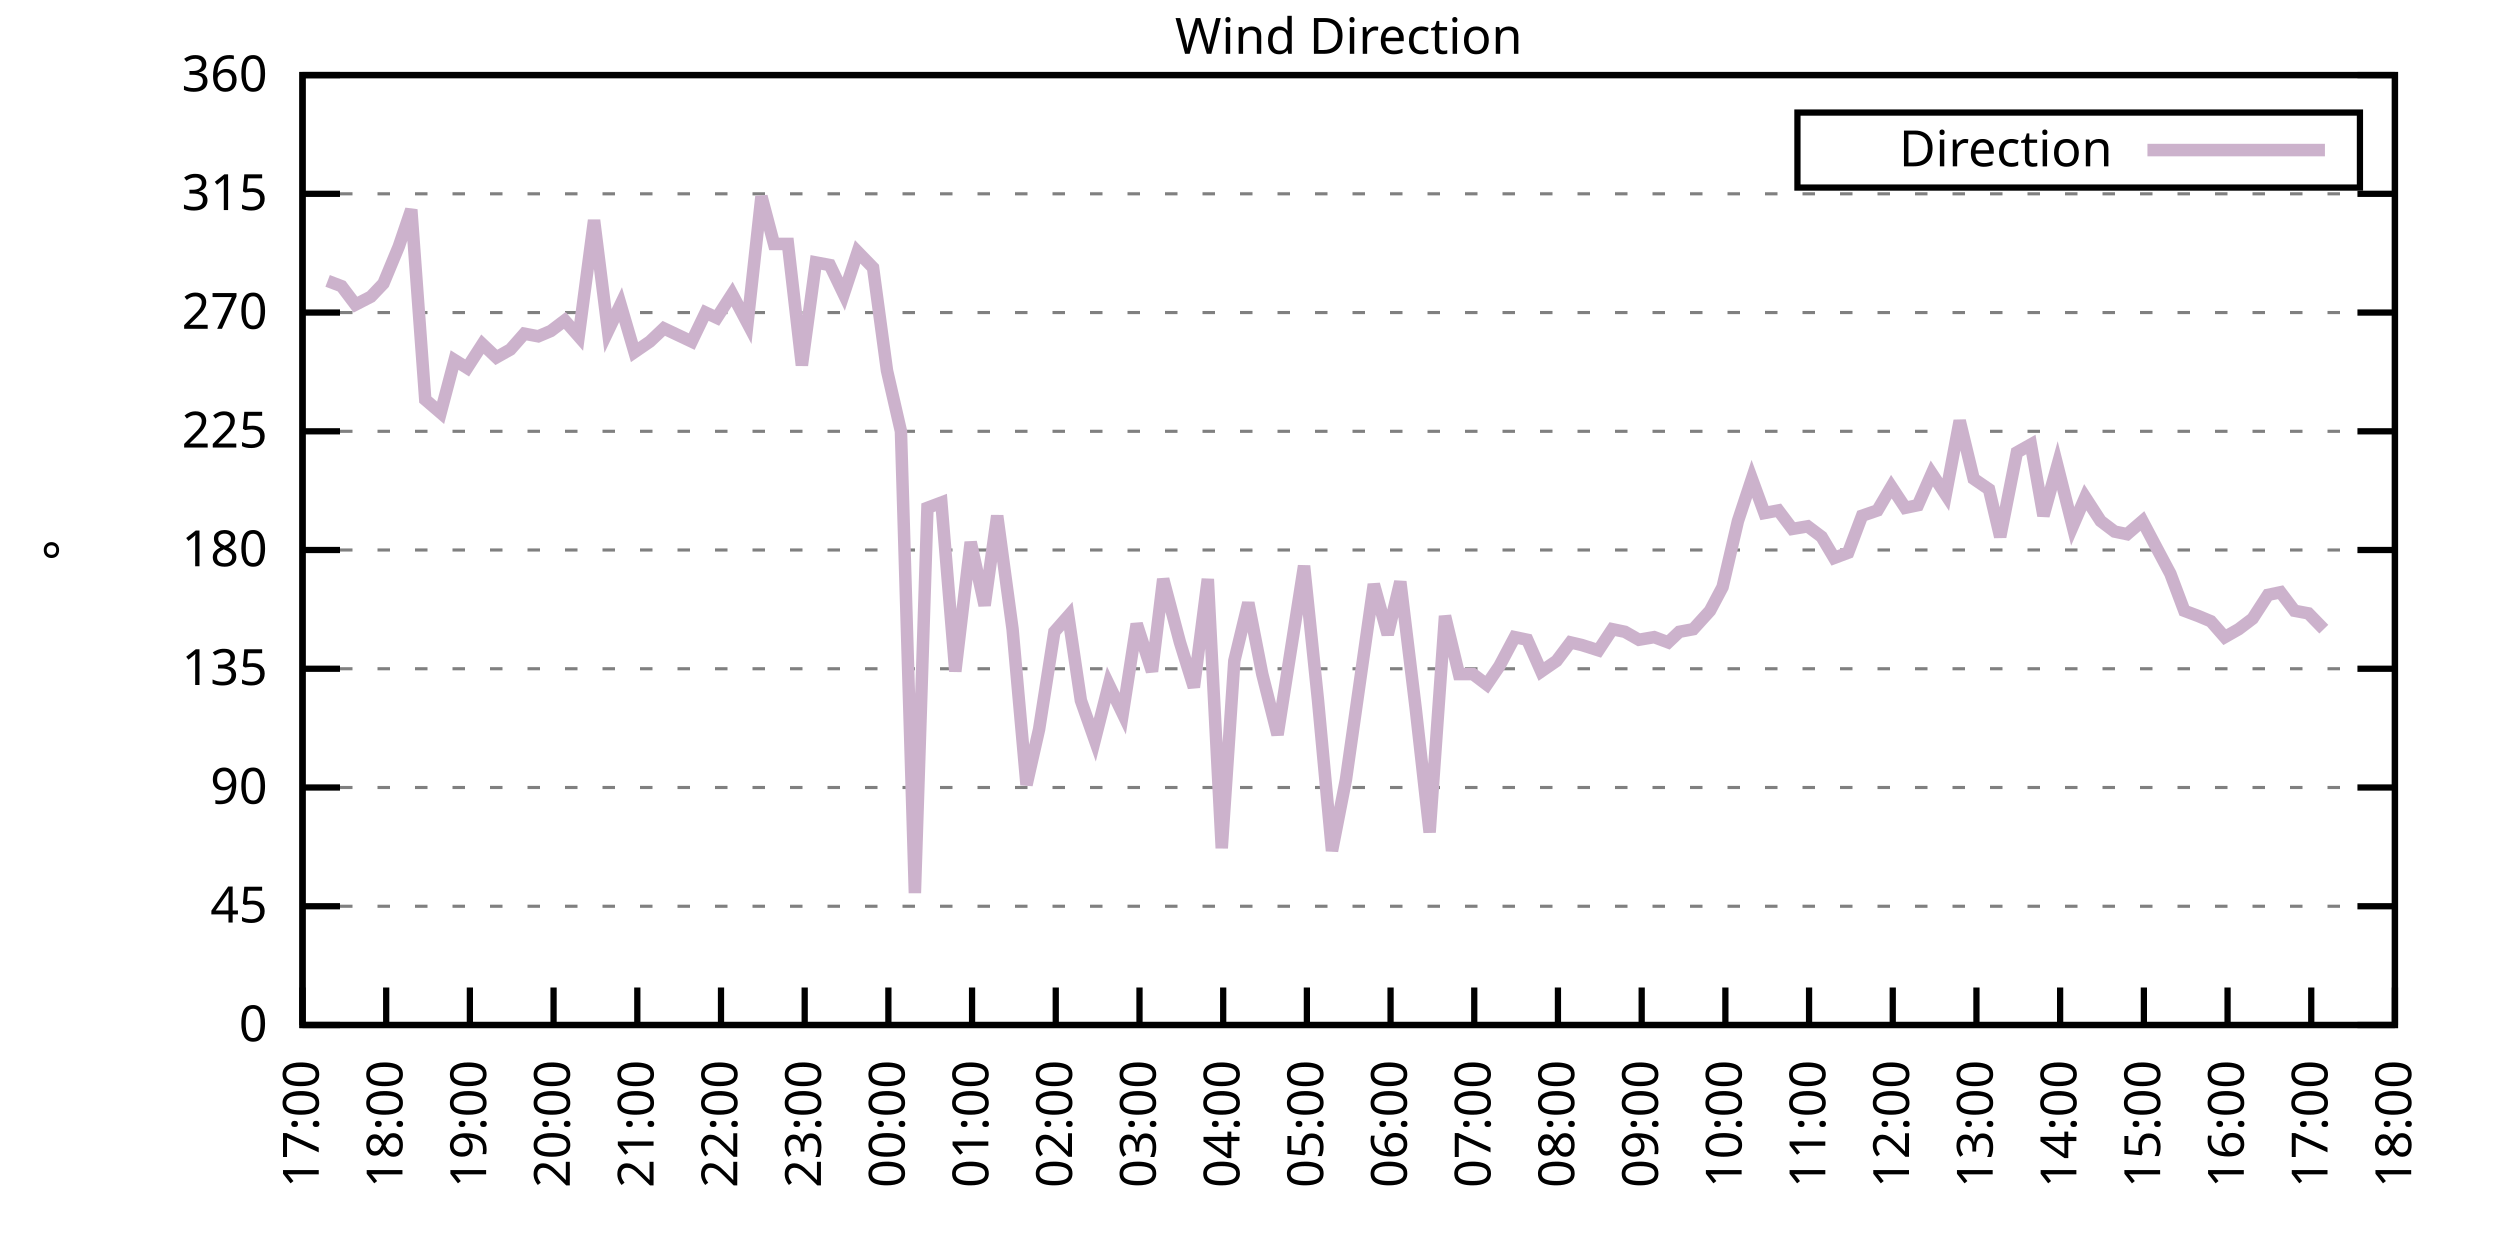
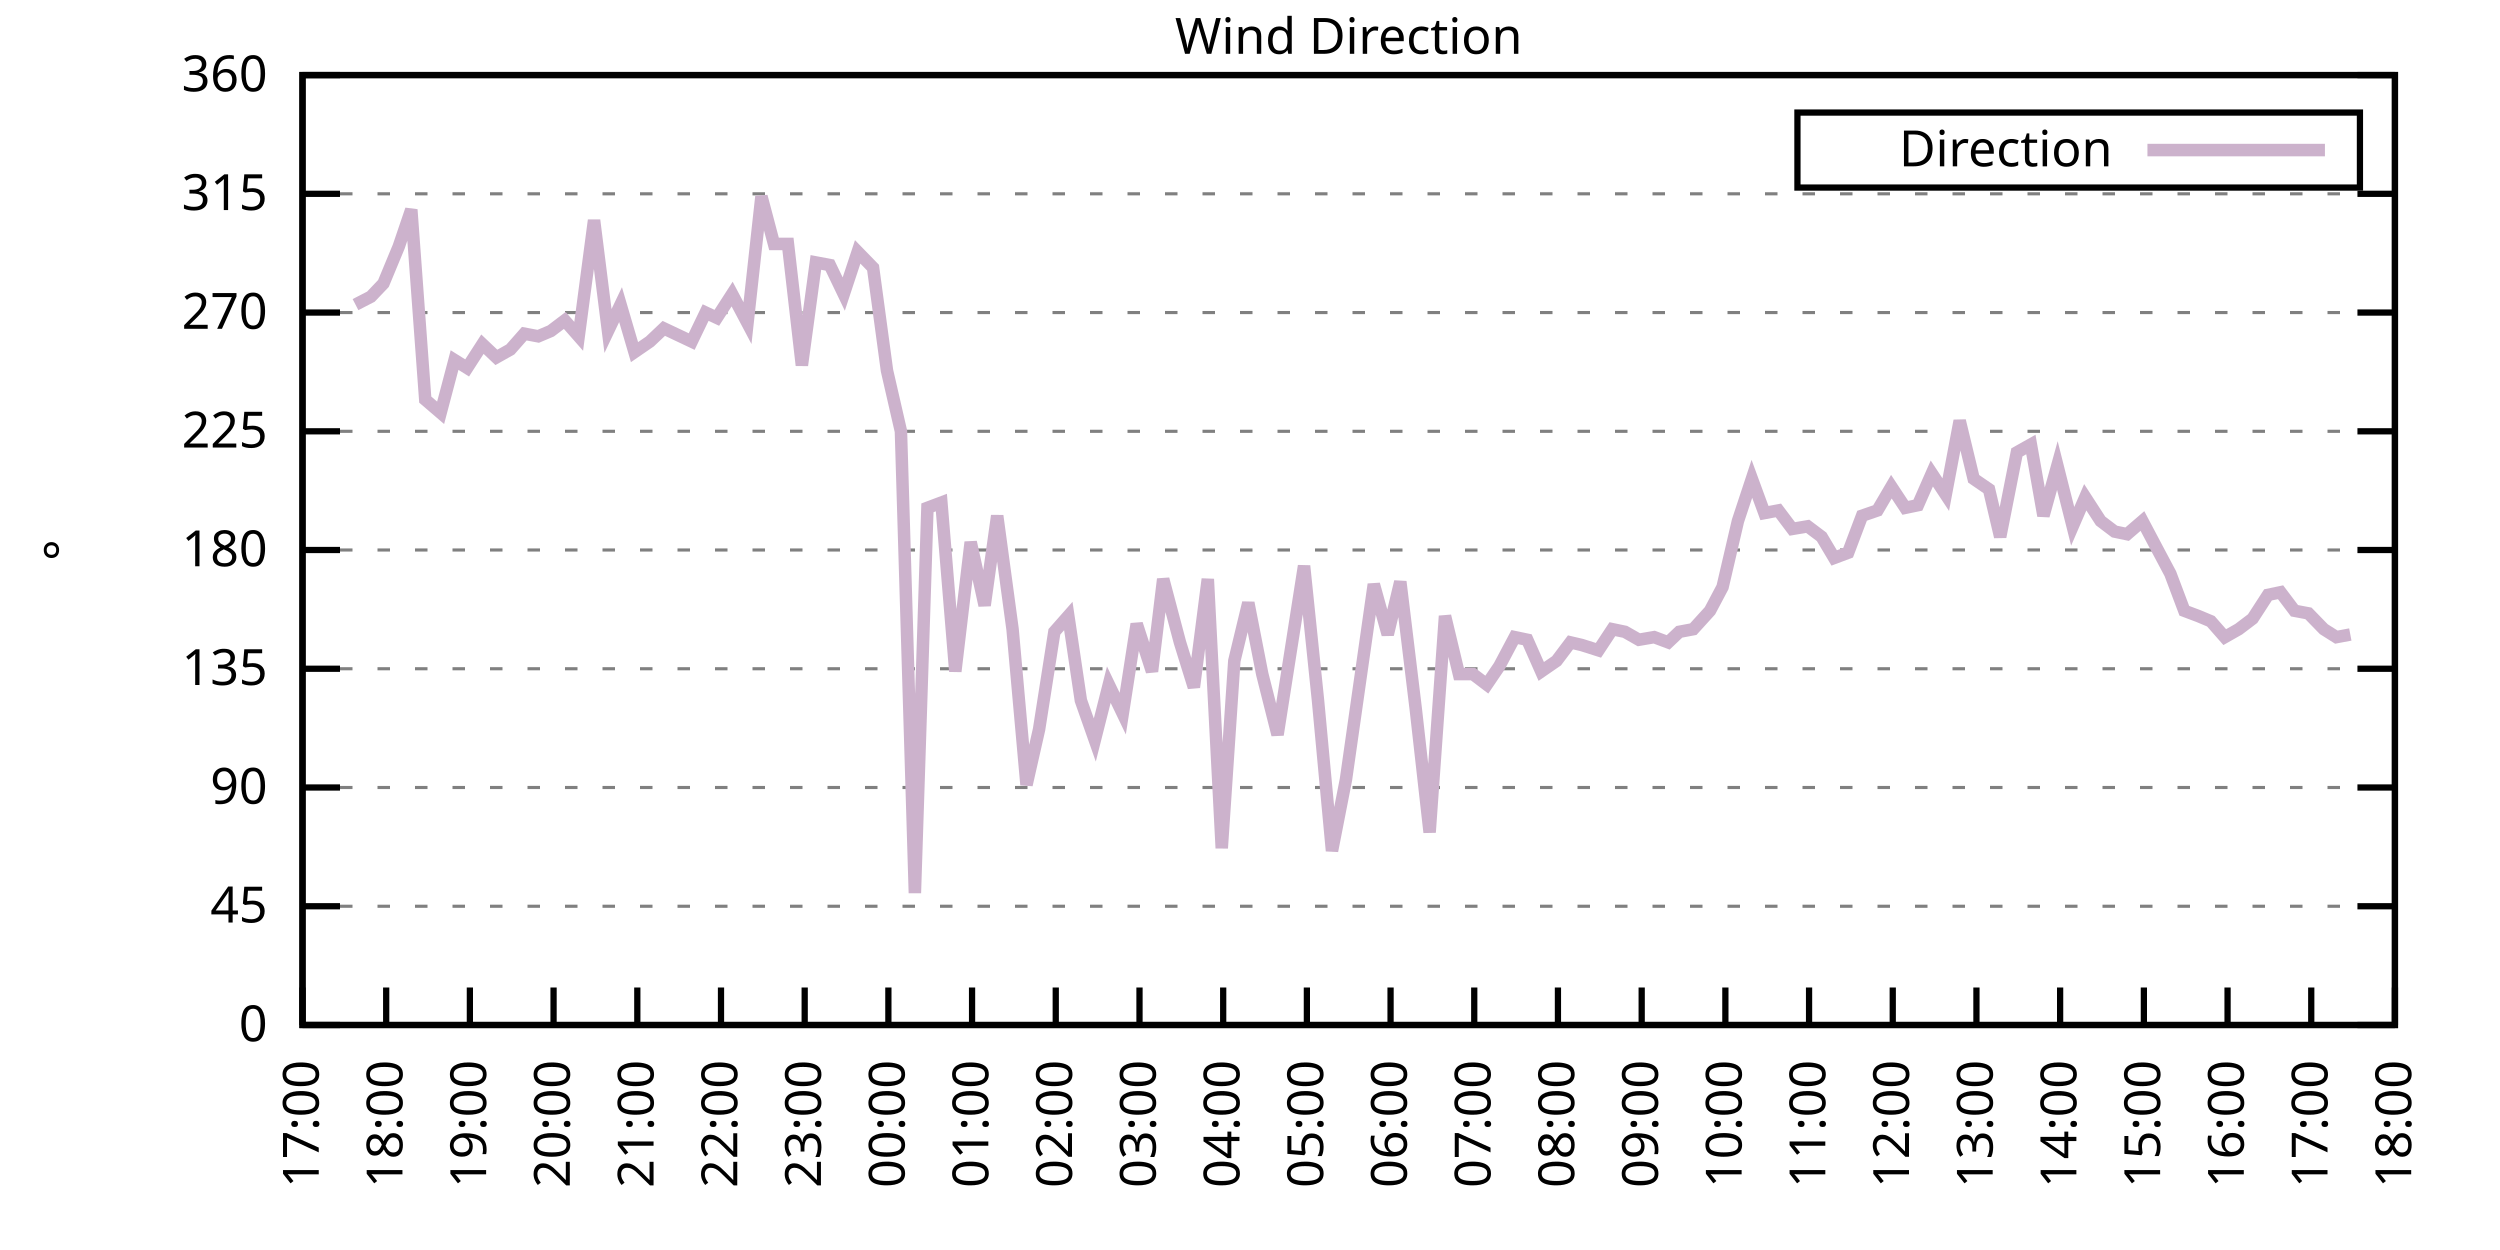
<svg xmlns="http://www.w3.org/2000/svg" xmlns:xlink="http://www.w3.org/1999/xlink" width="400" height="200" viewBox="0 0 400 200">
  <g id="gnuplot_canvas">
    <rect x="0" y="0" width="400" height="200" fill="none" />
    <defs>
      <circle id="gpDot" r="0.5" stroke-width="0.5" stroke="currentColor" />
      <path id="gpPt0" stroke-width="0.333" stroke="currentColor" d="M-1,0 h2 M0,-1 v2" />
      <path id="gpPt1" stroke-width="0.333" stroke="currentColor" d="M-1,-1 L1,1 M1,-1 L-1,1" />
      <path id="gpPt2" stroke-width="0.333" stroke="currentColor" d="M-1,0 L1,0 M0,-1 L0,1 M-1,-1 L1,1 M-1,1 L1,-1" />
      <rect id="gpPt3" stroke-width="0.333" stroke="currentColor" x="-1" y="-1" width="2" height="2" />
      <rect id="gpPt4" stroke-width="0.333" stroke="currentColor" fill="currentColor" x="-1" y="-1" width="2" height="2" />
      <circle id="gpPt5" stroke-width="0.333" stroke="currentColor" cx="0" cy="0" r="1" />
      <use xlink:href="#gpPt5" id="gpPt6" fill="currentColor" stroke="none" />
      <path id="gpPt7" stroke-width="0.333" stroke="currentColor" d="M0,-1.33 L-1.33,0.67 L1.33,0.67 z" />
      <use xlink:href="#gpPt7" id="gpPt8" fill="currentColor" stroke="none" />
      <use xlink:href="#gpPt7" id="gpPt9" stroke="currentColor" transform="rotate(180)" />
      <use xlink:href="#gpPt9" id="gpPt10" fill="currentColor" stroke="none" />
      <use xlink:href="#gpPt3" id="gpPt11" stroke="currentColor" transform="rotate(45)" />
      <use xlink:href="#gpPt11" id="gpPt12" fill="currentColor" stroke="none" />
      <path id="gpPt13" stroke-width="0.333" stroke="currentColor" d="M0,1.330 L1.265,0.411 L0.782,-1.067 L-0.782,-1.076 L-1.265,0.411 z" />
      <use xlink:href="#gpPt13" id="gpPt14" fill="currentColor" stroke="none" />
      <filter id="textbox" filterUnits="objectBoundingBox" x="0" y="0" height="1" width="1">
        <feFlood flood-color="white" flood-opacity="1" result="bgnd" />
        <feComposite in="SourceGraphic" in2="bgnd" operator="atop" />
      </filter>
      <filter id="greybox" filterUnits="objectBoundingBox" x="0" y="0" height="1" width="1">
        <feFlood flood-color="lightgrey" flood-opacity="1" result="grey" />
        <feComposite in="SourceGraphic" in2="grey" operator="atop" />
      </filter>
    </defs>
    <g fill="none" color="white" stroke="currentColor" stroke-width="1.00" stroke-linecap="butt" stroke-linejoin="miter">
</g>
    <g fill="none" color="black" stroke="currentColor" stroke-width="1.00" stroke-linecap="butt" stroke-linejoin="miter">
      <g stroke="none" shape-rendering="crispEdges">
        <polygon fill="rgb(255, 255, 255)" points="48.40,164.00 383.18,164.00 383.18,12.02 48.40,12.02 " />
      </g>
    </g>
    <g fill="none" color="black" stroke="currentColor" stroke-width="1.00" stroke-linecap="butt" stroke-linejoin="miter">
</g>
    <g fill="none" color="black" stroke="black" stroke-width="0.50" stroke-linecap="butt" stroke-linejoin="miter">
</g>
    <g fill="none" color="gray" stroke="currentColor" stroke-width="0.50" stroke-linecap="butt" stroke-linejoin="miter">
      <path stroke="gray" stroke-dasharray="2,4" class="gridline" d="M48.40,164.00 L383.19,164.00  " />
    </g>
    <g fill="none" color="gray" stroke="gray" stroke-width="1.00" stroke-linecap="butt" stroke-linejoin="miter">
</g>
    <g fill="none" color="black" stroke="currentColor" stroke-width="1.00" stroke-linecap="butt" stroke-linejoin="miter">
      <path stroke="black" d="M48.40,164.00 L54.40,164.00 M383.19,164.00 L377.19,164.00  " />
      <g transform="translate(42.80,166.60)" stroke="none" fill="black" font-family="Sans" font-size="8.00" text-anchor="end">
        <text>
          <tspan font-family="Sans"> 0</tspan>
        </text>
      </g>
    </g>
    <g fill="none" color="black" stroke="currentColor" stroke-width="1.00" stroke-linecap="butt" stroke-linejoin="miter">
</g>
    <g fill="none" color="black" stroke="black" stroke-width="0.50" stroke-linecap="butt" stroke-linejoin="miter">
</g>
    <g fill="none" color="gray" stroke="currentColor" stroke-width="0.50" stroke-linecap="butt" stroke-linejoin="miter">
      <path stroke="gray" stroke-dasharray="2,4" class="gridline" d="M48.40,145.00 L383.19,145.00  " />
    </g>
    <g fill="none" color="gray" stroke="gray" stroke-width="1.00" stroke-linecap="butt" stroke-linejoin="miter">
</g>
    <g fill="none" color="black" stroke="currentColor" stroke-width="1.00" stroke-linecap="butt" stroke-linejoin="miter">
      <path stroke="black" d="M48.40,145.00 L54.40,145.00 M383.19,145.00 L377.19,145.00  " />
      <g transform="translate(42.80,147.60)" stroke="none" fill="black" font-family="Sans" font-size="8.00" text-anchor="end">
        <text>
          <tspan font-family="Sans"> 45</tspan>
        </text>
      </g>
    </g>
    <g fill="none" color="black" stroke="currentColor" stroke-width="1.00" stroke-linecap="butt" stroke-linejoin="miter">
</g>
    <g fill="none" color="black" stroke="black" stroke-width="0.50" stroke-linecap="butt" stroke-linejoin="miter">
</g>
    <g fill="none" color="gray" stroke="currentColor" stroke-width="0.50" stroke-linecap="butt" stroke-linejoin="miter">
      <path stroke="gray" stroke-dasharray="2,4" class="gridline" d="M48.40,126.00 L383.19,126.00  " />
    </g>
    <g fill="none" color="gray" stroke="gray" stroke-width="1.00" stroke-linecap="butt" stroke-linejoin="miter">
</g>
    <g fill="none" color="black" stroke="currentColor" stroke-width="1.00" stroke-linecap="butt" stroke-linejoin="miter">
      <path stroke="black" d="M48.40,126.00 L54.40,126.00 M383.19,126.00 L377.19,126.00  " />
      <g transform="translate(42.80,128.60)" stroke="none" fill="black" font-family="Sans" font-size="8.00" text-anchor="end">
        <text>
          <tspan font-family="Sans"> 90</tspan>
        </text>
      </g>
    </g>
    <g fill="none" color="black" stroke="currentColor" stroke-width="1.00" stroke-linecap="butt" stroke-linejoin="miter">
</g>
    <g fill="none" color="black" stroke="black" stroke-width="0.50" stroke-linecap="butt" stroke-linejoin="miter">
</g>
    <g fill="none" color="gray" stroke="currentColor" stroke-width="0.50" stroke-linecap="butt" stroke-linejoin="miter">
      <path stroke="gray" stroke-dasharray="2,4" class="gridline" d="M48.40,107.00 L383.19,107.00  " />
    </g>
    <g fill="none" color="gray" stroke="gray" stroke-width="1.00" stroke-linecap="butt" stroke-linejoin="miter">
</g>
    <g fill="none" color="black" stroke="currentColor" stroke-width="1.00" stroke-linecap="butt" stroke-linejoin="miter">
      <path stroke="black" d="M48.40,107.00 L54.40,107.00 M383.19,107.00 L377.19,107.00  " />
      <g transform="translate(42.80,109.60)" stroke="none" fill="black" font-family="Sans" font-size="8.00" text-anchor="end">
        <text>
          <tspan font-family="Sans"> 135</tspan>
        </text>
      </g>
    </g>
    <g fill="none" color="black" stroke="currentColor" stroke-width="1.00" stroke-linecap="butt" stroke-linejoin="miter">
</g>
    <g fill="none" color="black" stroke="black" stroke-width="0.50" stroke-linecap="butt" stroke-linejoin="miter">
</g>
    <g fill="none" color="gray" stroke="currentColor" stroke-width="0.50" stroke-linecap="butt" stroke-linejoin="miter">
      <path stroke="gray" stroke-dasharray="2,4" class="gridline" d="M48.40,88.00 L383.19,88.00  " />
    </g>
    <g fill="none" color="gray" stroke="gray" stroke-width="1.00" stroke-linecap="butt" stroke-linejoin="miter">
</g>
    <g fill="none" color="black" stroke="currentColor" stroke-width="1.00" stroke-linecap="butt" stroke-linejoin="miter">
      <path stroke="black" d="M48.40,88.00 L54.40,88.00 M383.19,88.00 L377.19,88.00  " />
      <g transform="translate(42.80,90.60)" stroke="none" fill="black" font-family="Sans" font-size="8.00" text-anchor="end">
        <text>
          <tspan font-family="Sans"> 180</tspan>
        </text>
      </g>
    </g>
    <g fill="none" color="black" stroke="currentColor" stroke-width="1.00" stroke-linecap="butt" stroke-linejoin="miter">
</g>
    <g fill="none" color="black" stroke="black" stroke-width="0.50" stroke-linecap="butt" stroke-linejoin="miter">
</g>
    <g fill="none" color="gray" stroke="currentColor" stroke-width="0.50" stroke-linecap="butt" stroke-linejoin="miter">
      <path stroke="gray" stroke-dasharray="2,4" class="gridline" d="M48.40,69.01 L383.19,69.01  " />
    </g>
    <g fill="none" color="gray" stroke="gray" stroke-width="1.00" stroke-linecap="butt" stroke-linejoin="miter">
</g>
    <g fill="none" color="black" stroke="currentColor" stroke-width="1.00" stroke-linecap="butt" stroke-linejoin="miter">
      <path stroke="black" d="M48.40,69.01 L54.40,69.01 M383.19,69.01 L377.19,69.01  " />
      <g transform="translate(42.80,71.61)" stroke="none" fill="black" font-family="Sans" font-size="8.00" text-anchor="end">
        <text>
          <tspan font-family="Sans"> 225</tspan>
        </text>
      </g>
    </g>
    <g fill="none" color="black" stroke="currentColor" stroke-width="1.00" stroke-linecap="butt" stroke-linejoin="miter">
</g>
    <g fill="none" color="black" stroke="black" stroke-width="0.50" stroke-linecap="butt" stroke-linejoin="miter">
</g>
    <g fill="none" color="gray" stroke="currentColor" stroke-width="0.50" stroke-linecap="butt" stroke-linejoin="miter">
      <path stroke="gray" stroke-dasharray="2,4" class="gridline" d="M48.40,50.01 L383.19,50.01  " />
    </g>
    <g fill="none" color="gray" stroke="gray" stroke-width="1.00" stroke-linecap="butt" stroke-linejoin="miter">
</g>
    <g fill="none" color="black" stroke="currentColor" stroke-width="1.00" stroke-linecap="butt" stroke-linejoin="miter">
      <path stroke="black" d="M48.40,50.01 L54.40,50.01 M383.19,50.01 L377.19,50.01  " />
      <g transform="translate(42.80,52.61)" stroke="none" fill="black" font-family="Sans" font-size="8.00" text-anchor="end">
        <text>
          <tspan font-family="Sans"> 270</tspan>
        </text>
      </g>
    </g>
    <g fill="none" color="black" stroke="currentColor" stroke-width="1.00" stroke-linecap="butt" stroke-linejoin="miter">
</g>
    <g fill="none" color="black" stroke="black" stroke-width="0.50" stroke-linecap="butt" stroke-linejoin="miter">
</g>
    <g fill="none" color="gray" stroke="currentColor" stroke-width="0.50" stroke-linecap="butt" stroke-linejoin="miter">
      <path stroke="gray" stroke-dasharray="2,4" class="gridline" d="M48.40,31.01 L383.19,31.01  " />
    </g>
    <g fill="none" color="gray" stroke="gray" stroke-width="1.00" stroke-linecap="butt" stroke-linejoin="miter">
</g>
    <g fill="none" color="black" stroke="currentColor" stroke-width="1.00" stroke-linecap="butt" stroke-linejoin="miter">
      <path stroke="black" d="M48.40,31.01 L54.40,31.01 M383.19,31.01 L377.19,31.01  " />
      <g transform="translate(42.80,33.61)" stroke="none" fill="black" font-family="Sans" font-size="8.00" text-anchor="end">
        <text>
          <tspan font-family="Sans"> 315</tspan>
        </text>
      </g>
    </g>
    <g fill="none" color="black" stroke="currentColor" stroke-width="1.00" stroke-linecap="butt" stroke-linejoin="miter">
</g>
    <g fill="none" color="black" stroke="black" stroke-width="0.50" stroke-linecap="butt" stroke-linejoin="miter">
</g>
    <g fill="none" color="gray" stroke="currentColor" stroke-width="0.50" stroke-linecap="butt" stroke-linejoin="miter">
      <path stroke="gray" stroke-dasharray="2,4" class="gridline" d="M48.40,12.01 L383.19,12.01  " />
    </g>
    <g fill="none" color="gray" stroke="gray" stroke-width="1.00" stroke-linecap="butt" stroke-linejoin="miter">
</g>
    <g fill="none" color="black" stroke="currentColor" stroke-width="1.00" stroke-linecap="butt" stroke-linejoin="miter">
      <path stroke="black" d="M48.40,12.01 L54.40,12.01 M383.19,12.01 L377.19,12.01  " />
      <g transform="translate(42.80,14.61)" stroke="none" fill="black" font-family="Sans" font-size="8.00" text-anchor="end">
        <text>
          <tspan font-family="Sans"> 360</tspan>
        </text>
      </g>
    </g>
    <g fill="none" color="black" stroke="currentColor" stroke-width="1.00" stroke-linecap="butt" stroke-linejoin="miter">
      <path stroke="black" d="M48.40,164.00 L48.40,158.00  " />
      <g transform="translate(51.00,169.60) rotate(270.00)" stroke="none" fill="black" font-family="Sans" font-size="8.00" text-anchor="end">
        <text>
          <tspan font-family="Sans">17:00</tspan>
        </text>
      </g>
    </g>
    <g fill="none" color="black" stroke="currentColor" stroke-width="1.00" stroke-linecap="butt" stroke-linejoin="miter">
      <path stroke="black" d="M61.79,164.00 L61.79,158.00  " />
      <g transform="translate(64.39,169.60) rotate(270.00)" stroke="none" fill="black" font-family="Sans" font-size="8.00" text-anchor="end">
        <text>
          <tspan font-family="Sans">18:00</tspan>
        </text>
      </g>
    </g>
    <g fill="none" color="black" stroke="currentColor" stroke-width="1.00" stroke-linecap="butt" stroke-linejoin="miter">
      <path stroke="black" d="M75.18,164.00 L75.18,158.00  " />
      <g transform="translate(77.78,169.60) rotate(270.00)" stroke="none" fill="black" font-family="Sans" font-size="8.00" text-anchor="end">
        <text>
          <tspan font-family="Sans">19:00</tspan>
        </text>
      </g>
    </g>
    <g fill="none" color="black" stroke="currentColor" stroke-width="1.00" stroke-linecap="butt" stroke-linejoin="miter">
      <path stroke="black" d="M88.57,164.00 L88.57,158.00  " />
      <g transform="translate(91.17,169.60) rotate(270.00)" stroke="none" fill="black" font-family="Sans" font-size="8.00" text-anchor="end">
        <text>
          <tspan font-family="Sans">20:00</tspan>
        </text>
      </g>
    </g>
    <g fill="none" color="black" stroke="currentColor" stroke-width="1.00" stroke-linecap="butt" stroke-linejoin="miter">
      <path stroke="black" d="M101.97,164.00 L101.97,158.00  " />
      <g transform="translate(104.57,169.60) rotate(270.00)" stroke="none" fill="black" font-family="Sans" font-size="8.00" text-anchor="end">
        <text>
          <tspan font-family="Sans">21:00</tspan>
        </text>
      </g>
    </g>
    <g fill="none" color="black" stroke="currentColor" stroke-width="1.00" stroke-linecap="butt" stroke-linejoin="miter">
      <path stroke="black" d="M115.36,164.00 L115.36,158.00  " />
      <g transform="translate(117.96,169.60) rotate(270.00)" stroke="none" fill="black" font-family="Sans" font-size="8.00" text-anchor="end">
        <text>
          <tspan font-family="Sans">22:00</tspan>
        </text>
      </g>
    </g>
    <g fill="none" color="black" stroke="currentColor" stroke-width="1.00" stroke-linecap="butt" stroke-linejoin="miter">
      <path stroke="black" d="M128.75,164.00 L128.75,158.00  " />
      <g transform="translate(131.35,169.60) rotate(270.00)" stroke="none" fill="black" font-family="Sans" font-size="8.00" text-anchor="end">
        <text>
          <tspan font-family="Sans">23:00</tspan>
        </text>
      </g>
    </g>
    <g fill="none" color="black" stroke="currentColor" stroke-width="1.00" stroke-linecap="butt" stroke-linejoin="miter">
      <path stroke="black" d="M142.14,164.00 L142.14,158.00  " />
      <g transform="translate(144.74,169.60) rotate(270.00)" stroke="none" fill="black" font-family="Sans" font-size="8.00" text-anchor="end">
        <text>
          <tspan font-family="Sans">00:00</tspan>
        </text>
      </g>
    </g>
    <g fill="none" color="black" stroke="currentColor" stroke-width="1.00" stroke-linecap="butt" stroke-linejoin="miter">
      <path stroke="black" d="M155.53,164.00 L155.53,158.00  " />
      <g transform="translate(158.13,169.60) rotate(270.00)" stroke="none" fill="black" font-family="Sans" font-size="8.00" text-anchor="end">
        <text>
          <tspan font-family="Sans">01:00</tspan>
        </text>
      </g>
    </g>
    <g fill="none" color="black" stroke="currentColor" stroke-width="1.00" stroke-linecap="butt" stroke-linejoin="miter">
      <path stroke="black" d="M168.92,164.00 L168.92,158.00  " />
      <g transform="translate(171.52,169.60) rotate(270.00)" stroke="none" fill="black" font-family="Sans" font-size="8.00" text-anchor="end">
        <text>
          <tspan font-family="Sans">02:00</tspan>
        </text>
      </g>
    </g>
    <g fill="none" color="black" stroke="currentColor" stroke-width="1.00" stroke-linecap="butt" stroke-linejoin="miter">
      <path stroke="black" d="M182.32,164.00 L182.32,158.00  " />
      <g transform="translate(184.92,169.60) rotate(270.00)" stroke="none" fill="black" font-family="Sans" font-size="8.00" text-anchor="end">
        <text>
          <tspan font-family="Sans">03:00</tspan>
        </text>
      </g>
    </g>
    <g fill="none" color="black" stroke="currentColor" stroke-width="1.00" stroke-linecap="butt" stroke-linejoin="miter">
      <path stroke="black" d="M195.71,164.00 L195.71,158.00  " />
      <g transform="translate(198.31,169.60) rotate(270.00)" stroke="none" fill="black" font-family="Sans" font-size="8.00" text-anchor="end">
        <text>
          <tspan font-family="Sans">04:00</tspan>
        </text>
      </g>
    </g>
    <g fill="none" color="black" stroke="currentColor" stroke-width="1.00" stroke-linecap="butt" stroke-linejoin="miter">
      <path stroke="black" d="M209.10,164.00 L209.10,158.00  " />
      <g transform="translate(211.70,169.60) rotate(270.00)" stroke="none" fill="black" font-family="Sans" font-size="8.00" text-anchor="end">
        <text>
          <tspan font-family="Sans">05:00</tspan>
        </text>
      </g>
    </g>
    <g fill="none" color="black" stroke="currentColor" stroke-width="1.00" stroke-linecap="butt" stroke-linejoin="miter">
      <path stroke="black" d="M222.49,164.00 L222.49,158.00  " />
      <g transform="translate(225.09,169.60) rotate(270.00)" stroke="none" fill="black" font-family="Sans" font-size="8.00" text-anchor="end">
        <text>
          <tspan font-family="Sans">06:00</tspan>
        </text>
      </g>
    </g>
    <g fill="none" color="black" stroke="currentColor" stroke-width="1.00" stroke-linecap="butt" stroke-linejoin="miter">
      <path stroke="black" d="M235.88,164.00 L235.88,158.00  " />
      <g transform="translate(238.48,169.60) rotate(270.00)" stroke="none" fill="black" font-family="Sans" font-size="8.00" text-anchor="end">
        <text>
          <tspan font-family="Sans">07:00</tspan>
        </text>
      </g>
    </g>
    <g fill="none" color="black" stroke="currentColor" stroke-width="1.00" stroke-linecap="butt" stroke-linejoin="miter">
      <path stroke="black" d="M249.27,164.00 L249.27,158.00  " />
      <g transform="translate(251.87,169.60) rotate(270.00)" stroke="none" fill="black" font-family="Sans" font-size="8.00" text-anchor="end">
        <text>
          <tspan font-family="Sans">08:00</tspan>
        </text>
      </g>
    </g>
    <g fill="none" color="black" stroke="currentColor" stroke-width="1.00" stroke-linecap="butt" stroke-linejoin="miter">
      <path stroke="black" d="M262.67,164.00 L262.67,158.00  " />
      <g transform="translate(265.27,169.60) rotate(270.00)" stroke="none" fill="black" font-family="Sans" font-size="8.00" text-anchor="end">
        <text>
          <tspan font-family="Sans">09:00</tspan>
        </text>
      </g>
    </g>
    <g fill="none" color="black" stroke="currentColor" stroke-width="1.00" stroke-linecap="butt" stroke-linejoin="miter">
      <path stroke="black" d="M276.06,164.00 L276.06,158.00  " />
      <g transform="translate(278.66,169.60) rotate(270.00)" stroke="none" fill="black" font-family="Sans" font-size="8.00" text-anchor="end">
        <text>
          <tspan font-family="Sans">10:00</tspan>
        </text>
      </g>
    </g>
    <g fill="none" color="black" stroke="currentColor" stroke-width="1.00" stroke-linecap="butt" stroke-linejoin="miter">
      <path stroke="black" d="M289.45,164.00 L289.45,158.00  " />
      <g transform="translate(292.05,169.60) rotate(270.00)" stroke="none" fill="black" font-family="Sans" font-size="8.00" text-anchor="end">
        <text>
          <tspan font-family="Sans">11:00</tspan>
        </text>
      </g>
    </g>
    <g fill="none" color="black" stroke="currentColor" stroke-width="1.00" stroke-linecap="butt" stroke-linejoin="miter">
      <path stroke="black" d="M302.84,164.00 L302.84,158.00  " />
      <g transform="translate(305.44,169.60) rotate(270.00)" stroke="none" fill="black" font-family="Sans" font-size="8.00" text-anchor="end">
        <text>
          <tspan font-family="Sans">12:00</tspan>
        </text>
      </g>
    </g>
    <g fill="none" color="black" stroke="currentColor" stroke-width="1.00" stroke-linecap="butt" stroke-linejoin="miter">
      <path stroke="black" d="M316.23,164.00 L316.23,158.00  " />
      <g transform="translate(318.83,169.60) rotate(270.00)" stroke="none" fill="black" font-family="Sans" font-size="8.00" text-anchor="end">
        <text>
          <tspan font-family="Sans">13:00</tspan>
        </text>
      </g>
    </g>
    <g fill="none" color="black" stroke="currentColor" stroke-width="1.00" stroke-linecap="butt" stroke-linejoin="miter">
      <path stroke="black" d="M329.62,164.00 L329.62,158.00  " />
      <g transform="translate(332.22,169.60) rotate(270.00)" stroke="none" fill="black" font-family="Sans" font-size="8.00" text-anchor="end">
        <text>
          <tspan font-family="Sans">14:00</tspan>
        </text>
      </g>
    </g>
    <g fill="none" color="black" stroke="currentColor" stroke-width="1.00" stroke-linecap="butt" stroke-linejoin="miter">
      <path stroke="black" d="M343.02,164.00 L343.02,158.00  " />
      <g transform="translate(345.62,169.60) rotate(270.00)" stroke="none" fill="black" font-family="Sans" font-size="8.00" text-anchor="end">
        <text>
          <tspan font-family="Sans">15:00</tspan>
        </text>
      </g>
    </g>
    <g fill="none" color="black" stroke="currentColor" stroke-width="1.00" stroke-linecap="butt" stroke-linejoin="miter">
      <path stroke="black" d="M356.41,164.00 L356.41,158.00  " />
      <g transform="translate(359.01,169.60) rotate(270.00)" stroke="none" fill="black" font-family="Sans" font-size="8.00" text-anchor="end">
        <text>
          <tspan font-family="Sans">16:00</tspan>
        </text>
      </g>
    </g>
    <g fill="none" color="black" stroke="currentColor" stroke-width="1.00" stroke-linecap="butt" stroke-linejoin="miter">
      <path stroke="black" d="M369.80,164.00 L369.80,158.00  " />
      <g transform="translate(372.40,169.60) rotate(270.00)" stroke="none" fill="black" font-family="Sans" font-size="8.00" text-anchor="end">
        <text>
          <tspan font-family="Sans">17:00</tspan>
        </text>
      </g>
    </g>
    <g fill="none" color="black" stroke="currentColor" stroke-width="1.00" stroke-linecap="butt" stroke-linejoin="miter">
      <path stroke="black" d="M383.19,164.00 L383.19,158.00  " />
      <g transform="translate(385.79,169.60) rotate(270.00)" stroke="none" fill="black" font-family="Sans" font-size="8.00" text-anchor="end">
        <text>
          <tspan font-family="Sans">18:00</tspan>
        </text>
      </g>
    </g>
    <g fill="none" color="black" stroke="currentColor" stroke-width="1.00" stroke-linecap="butt" stroke-linejoin="miter">
</g>
    <g fill="none" color="black" stroke="currentColor" stroke-width="1.00" stroke-linecap="butt" stroke-linejoin="miter">
      <path stroke="black" d="M48.40,12.01 L48.40,164.00 L383.19,164.00 L383.19,12.01 L48.40,12.01 Z  " />
    </g>
    <g fill="none" color="black" stroke="currentColor" stroke-width="1.00" stroke-linecap="butt" stroke-linejoin="miter">
</g>
    <g fill="none" color="black" stroke="currentColor" stroke-width="1.00" stroke-linecap="butt" stroke-linejoin="miter">
      <path stroke="black" d="M287.59,30.01 L287.59,18.01 L377.59,18.01 L377.59,30.01 L287.59,30.01 Z  " />
    </g>
    <g id="Wind_direction_plot_1">
      <g fill="none" color="white" stroke="black" stroke-width="2.00" stroke-linecap="butt" stroke-linejoin="miter">
</g>
      <g fill="none" color="black" stroke="currentColor" stroke-width="2.00" stroke-linecap="butt" stroke-linejoin="miter">
        <g transform="translate(337.99,26.61)" stroke="none" fill="black" font-family="Sans" font-size="8.00" text-anchor="end">
          <text>
            <tspan font-family="Sans">Direction</tspan>
          </text>
        </g>
      </g>
      <g fill="none" color="black" stroke="currentColor" stroke-width="2.00" stroke-linecap="butt" stroke-linejoin="miter">
-         <path stroke="rgb(204, 178, 204)" d="M343.59,24.01 L371.99,24.01 M52.42,44.94 L54.65,45.79 L56.88,48.74 L59.34,47.47 L61.35,45.36 L63.80,39.45   L65.81,33.54 L68.04,63.94 L70.50,66.05 L72.73,57.61 L74.74,58.87 L77.19,55.07 L79.42,57.18 L81.66,55.92   L83.89,53.39 L86.12,53.81 L88.13,52.96 L90.36,51.27 L92.59,53.81 L95.05,35.23 L97.28,52.96 L99.29,48.74   L101.52,56.34 L103.98,54.65 L106.21,52.54 L110.67,54.65 L112.90,50.01 L114.69,50.85 L117.14,47.05 L119.60,51.70   L121.83,31.43 L123.84,39.03 L126.07,39.03 L128.30,58.45 L130.54,41.99 L132.77,42.41 L135.00,47.05 L137.23,40.30   L139.69,42.83 L141.92,59.30 L144.15,69.01 L146.38,142.89 L148.39,81.25 L150.62,80.41 L152.85,107.43 L155.31,86.74   L157.54,96.87 L159.55,82.52 L162.01,100.67 L164.24,125.58 L166.25,116.71 L168.70,101.09 L170.93,98.56 L172.94,112.07   L175.17,118.40 L177.41,109.54 L179.64,114.18 L181.87,99.83 L184.32,107.43 L186.11,92.65 L188.79,102.78 L191.02,109.96   L193.25,92.65 L195.48,135.71 L197.49,105.74 L199.73,96.45 L201.96,107.85 L204.41,117.56 L208.65,90.54 L210.88,112.07   L213.12,136.14 L215.35,124.74 L217.58,109.11 L219.81,93.49 L222.04,101.52 L224.05,93.07 L226.51,113.34 L228.74,133.18   L231.20,98.56 L233.43,107.85 L235.66,107.85 L237.89,109.54 L239.90,106.58 L242.36,101.94 L244.36,102.36 L246.60,107.43   L249.05,105.74 L251.28,102.78 L253.07,103.20 L255.75,104.05 L257.98,100.67 L259.99,101.09 L262.22,102.36 L264.67,101.94   L266.91,102.78 L268.69,101.09 L270.92,100.67 L273.60,97.72 L275.61,93.92 L278.07,83.36 L280.30,76.61 L282.31,82.09   L284.54,81.67 L286.77,84.63 L289.23,84.21 L291.46,85.89 L293.47,89.27 L295.70,88.43 L297.93,82.52 L300.39,81.67   L302.62,77.87 L304.85,81.25 L306.86,80.83 L309.09,75.76 L311.32,79.14 L313.55,67.32 L315.79,76.61 L318.24,78.29   L320.03,85.89 L322.70,72.38 L324.94,71.12 L326.95,82.52 L329.18,74.49 L331.63,84.21 L333.64,79.56 L336.10,83.36   L338.33,85.05 L340.34,85.47 L342.79,83.36 L345.02,87.58 L347.26,91.80 L349.49,97.72 L351.72,98.56 L353.73,99.40   L355.96,101.94 L358.19,100.67 L360.42,98.98 L362.88,95.18 L364.89,94.76 L367.12,97.72 L369.35,98.14 L371.81,100.67    " />
+         <path stroke="rgb(204, 178, 204)" d="M343.59,24.01 L371.99,24.01 M56.88,48.74 L59.34,47.47 L61.35,45.36 L63.80,39.45 L65.81,33.54 L68.04,63.94   L70.50,66.05 L72.73,57.61 L74.74,58.87 L77.19,55.07 L79.42,57.18 L81.66,55.92 L83.89,53.39 L86.12,53.81   L88.13,52.96 L90.36,51.27 L92.59,53.81 L95.05,35.23 L97.28,52.96 L99.29,48.74 L101.52,56.34 L103.98,54.65   L106.21,52.54 L110.67,54.65 L112.90,50.01 L114.69,50.85 L117.14,47.05 L119.60,51.70 L121.83,31.43 L123.84,39.03   L126.07,39.03 L128.30,58.45 L130.54,41.99 L132.77,42.41 L135.00,47.05 L137.23,40.30 L139.69,42.83 L141.92,59.30   L144.15,69.01 L146.38,142.89 L148.39,81.25 L150.62,80.41 L152.85,107.43 L155.31,86.74 L157.54,96.87 L159.55,82.52   L162.01,100.67 L164.24,125.58 L166.25,116.71 L168.70,101.09 L170.93,98.56 L172.94,112.07 L175.17,118.40 L177.41,109.54   L179.64,114.18 L181.87,99.83 L184.32,107.43 L186.11,92.65 L188.79,102.78 L191.02,109.96 L193.25,92.65 L195.48,135.71   L197.49,105.74 L199.73,96.45 L201.96,107.85 L204.41,117.56 L208.65,90.54 L210.88,112.07 L213.12,136.14 L215.35,124.74   L217.58,109.11 L219.81,93.49 L222.04,101.52 L224.05,93.07 L226.51,113.34 L228.74,133.18 L231.20,98.56 L233.43,107.85   L235.66,107.85 L237.89,109.54 L239.90,106.58 L242.36,101.94 L244.36,102.36 L246.60,107.43 L249.05,105.74 L251.28,102.78   L253.07,103.20 L255.75,104.05 L257.98,100.67 L259.99,101.09 L262.22,102.36 L264.67,101.94 L266.91,102.78 L268.69,101.09   L270.92,100.67 L273.60,97.72 L275.61,93.92 L278.07,83.36 L280.30,76.61 L282.31,82.09 L284.54,81.67 L286.77,84.63   L289.23,84.21 L291.46,85.89 L293.47,89.27 L295.70,88.43 L297.93,82.52 L300.39,81.67 L302.62,77.87 L304.85,81.25   L306.86,80.83 L309.09,75.76 L311.32,79.14 L313.55,67.32 L315.79,76.61 L318.24,78.29 L320.03,85.89 L322.70,72.38   L324.94,71.12 L326.95,82.52 L329.18,74.49 L331.63,84.21 L333.64,79.56 L336.10,83.36 L338.33,85.05 L340.34,85.47   L342.79,83.36 L345.02,87.58 L347.26,91.80 L349.49,97.72 L351.72,98.56 L353.73,99.40 L355.96,101.94 L358.19,100.67   L360.42,98.98 L362.88,95.18 L364.89,94.76 L367.12,97.72 L369.35,98.14 L371.81,100.67 L373.82,101.94 L376.05,101.52    " />
      </g>
    </g>
    <g fill="none" color="black" stroke="currentColor" stroke-width="2.00" stroke-linecap="butt" stroke-linejoin="miter">
</g>
    <g fill="none" color="black" stroke="black" stroke-width="1.00" stroke-linecap="butt" stroke-linejoin="miter">
</g>
    <g fill="none" color="black" stroke="currentColor" stroke-width="1.00" stroke-linecap="butt" stroke-linejoin="miter">
      <path stroke="black" d="M48.40,12.01 L48.40,164.00 L383.19,164.00 L383.19,12.01 L48.40,12.01 Z  " />
      <g transform="translate(12.80,88.01) rotate(270.00)" stroke="none" fill="black" font-family="Sans" font-size="8.00" text-anchor="middle">
        <text>
          <tspan font-family="Sans">°</tspan>
        </text>
      </g>
    </g>
    <g fill="none" color="black" stroke="currentColor" stroke-width="1.00" stroke-linecap="butt" stroke-linejoin="miter">
</g>
    <g fill="none" color="black" stroke="currentColor" stroke-width="1.00" stroke-linecap="butt" stroke-linejoin="miter">
      <g transform="translate(215.79,8.61)" stroke="none" fill="black" font-family="Sans" font-size="8.00" text-anchor="middle">
        <text>
          <tspan font-family="Sans">Wind Direction</tspan>
        </text>
      </g>
    </g>
    <g fill="none" color="black" stroke="currentColor" stroke-width="1.00" stroke-linecap="butt" stroke-linejoin="miter">
</g>
  </g>
</svg>
